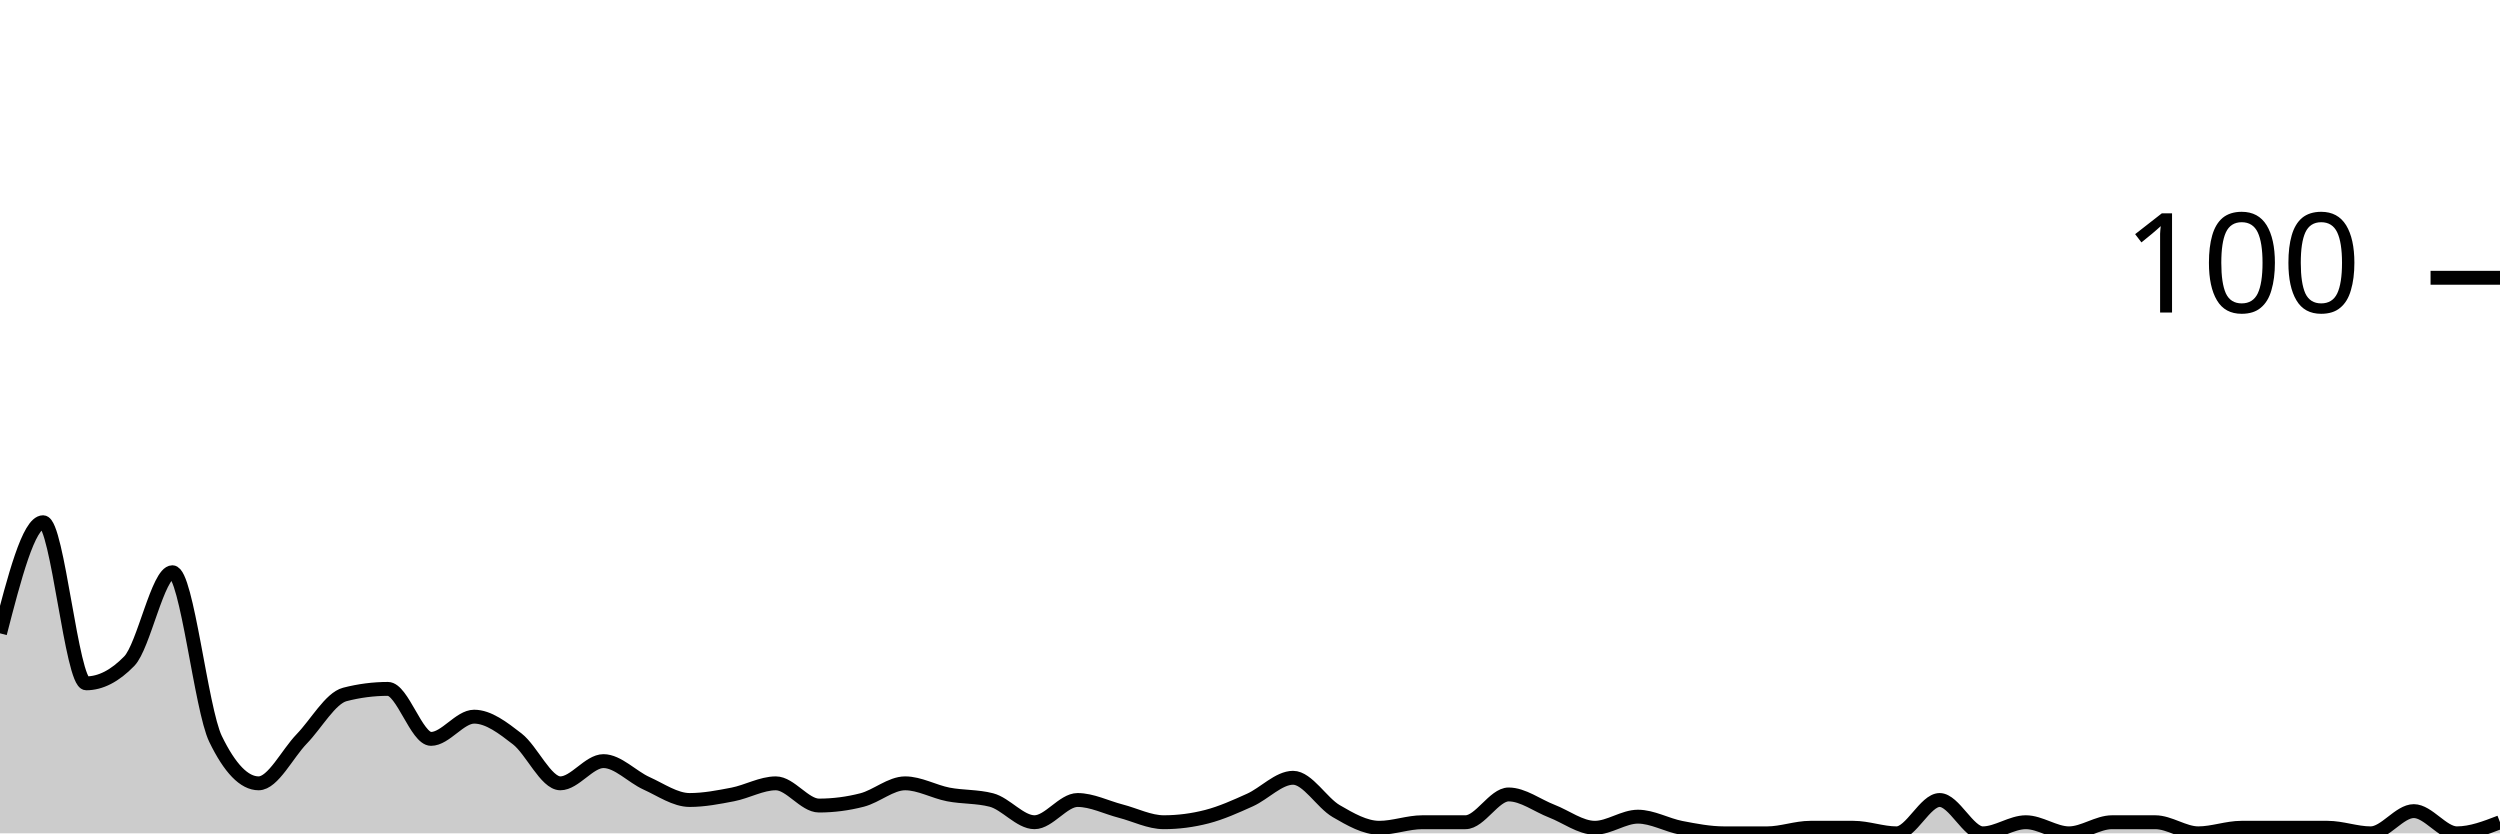
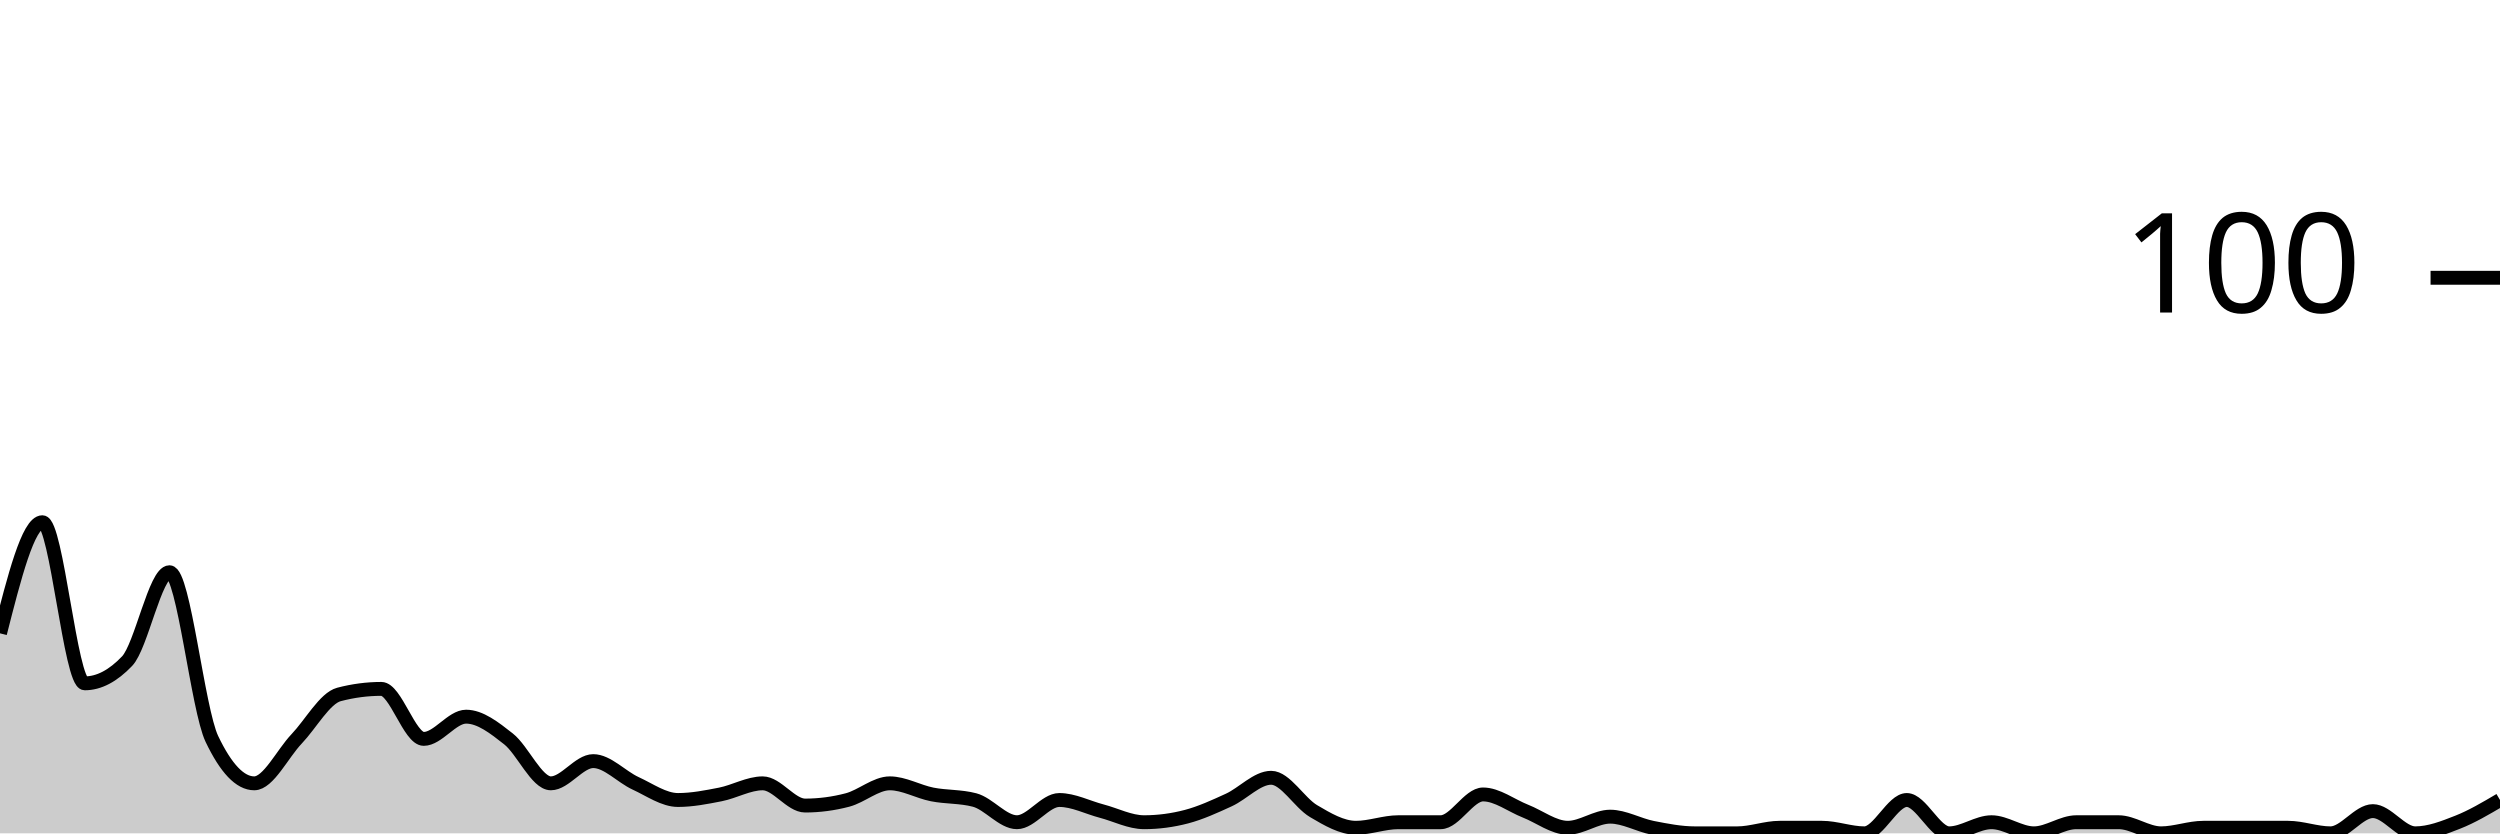
<svg xmlns="http://www.w3.org/2000/svg" viewBox="0 0 180 60">
  <g transform="translate(0,20)">
-     <path class="area" fill="rgba(0, 0, 0, 0.2)" d="M0,25.6C1.034,21.6,2.069,17.6,3.103,17.6C4.138,17.6,5.172,29.2,6.207,29.2C7.241,29.2,8.276,28.667,9.31,27.6C10.345,26.533,11.379,21.2,12.414,21.2C13.448,21.2,14.483,31.067,15.517,33.2C16.552,35.333,17.586,36.4,18.621,36.4C19.655,36.4,20.69,34.267,21.724,33.2C22.759,32.133,23.793,30.267,24.828,30C25.862,29.733,26.897,29.6,27.931,29.6C28.966,29.6,30,33.2,31.034,33.2C32.069,33.2,33.103,31.6,34.138,31.6C35.172,31.6,36.207,32.4,37.241,33.2C38.276,34,39.31,36.4,40.345,36.4C41.379,36.4,42.414,34.8,43.448,34.8C44.483,34.8,45.517,35.933,46.552,36.4C47.586,36.867,48.621,37.6,49.655,37.6C50.69,37.6,51.724,37.4,52.759,37.2C53.793,37,54.828,36.4,55.862,36.4C56.897,36.4,57.931,38,58.966,38C60,38,61.034,37.867,62.069,37.6C63.103,37.333,64.138,36.4,65.172,36.4C66.207,36.4,67.241,37,68.276,37.2C69.31,37.4,70.345,37.333,71.379,37.6C72.414,37.867,73.448,39.2,74.483,39.2C75.517,39.2,76.552,37.6,77.586,37.6C78.621,37.6,79.655,38.133,80.69,38.4C81.724,38.667,82.759,39.2,83.793,39.2C84.828,39.2,85.862,39.067,86.897,38.8C87.931,38.533,88.966,38.067,90,37.6C91.034,37.133,92.069,36,93.103,36C94.138,36,95.172,37.8,96.207,38.4C97.241,39,98.276,39.6,99.31,39.6C100.345,39.6,101.379,39.2,102.414,39.2C103.448,39.2,104.483,39.2,105.517,39.2C106.552,39.2,107.586,37.2,108.621,37.2C109.655,37.2,110.69,38,111.724,38.4C112.759,38.8,113.793,39.6,114.828,39.6C115.862,39.6,116.897,38.8,117.931,38.8C118.966,38.8,120,39.4,121.034,39.6C122.069,39.8,123.103,40,124.138,40C125.172,40,126.207,40,127.241,40C128.276,40,129.31,39.6,130.345,39.6C131.379,39.6,132.414,39.6,133.448,39.6C134.483,39.6,135.517,40,136.552,40C137.586,40,138.621,37.6,139.655,37.6C140.69,37.6,141.724,40,142.759,40C143.793,40,144.828,39.2,145.862,39.2C146.897,39.2,147.931,40,148.966,40C150,40,151.034,39.2,152.069,39.2C153.103,39.2,154.138,39.2,155.172,39.2C156.207,39.2,157.241,40,158.276,40C159.31,40,160.345,39.6,161.379,39.6C162.414,39.6,163.448,39.6,164.483,39.6C165.517,39.6,166.552,39.6,167.586,39.6C168.621,39.6,169.655,40,170.69,40C171.724,40,172.759,38.4,173.793,38.4C174.828,38.4,175.862,40,176.897,40C177.931,40,178.966,39.6,180,39.2L180,40C178.966,40,177.931,40,176.897,40C175.862,40,174.828,40,173.793,40C172.759,40,171.724,40,170.69,40C169.655,40,168.621,40,167.586,40C166.552,40,165.517,40,164.483,40C163.448,40,162.414,40,161.379,40C160.345,40,159.31,40,158.276,40C157.241,40,156.207,40,155.172,40C154.138,40,153.103,40,152.069,40C151.034,40,150,40,148.966,40C147.931,40,146.897,40,145.862,40C144.828,40,143.793,40,142.759,40C141.724,40,140.69,40,139.655,40C138.621,40,137.586,40,136.552,40C135.517,40,134.483,40,133.448,40C132.414,40,131.379,40,130.345,40C129.31,40,128.276,40,127.241,40C126.207,40,125.172,40,124.138,40C123.103,40,122.069,40,121.034,40C120,40,118.966,40,117.931,40C116.897,40,115.862,40,114.828,40C113.793,40,112.759,40,111.724,40C110.69,40,109.655,40,108.621,40C107.586,40,106.552,40,105.517,40C104.483,40,103.448,40,102.414,40C101.379,40,100.345,40,99.31,40C98.276,40,97.241,40,96.207,40C95.172,40,94.138,40,93.103,40C92.069,40,91.034,40,90,40C88.966,40,87.931,40,86.897,40C85.862,40,84.828,40,83.793,40C82.759,40,81.724,40,80.69,40C79.655,40,78.621,40,77.586,40C76.552,40,75.517,40,74.483,40C73.448,40,72.414,40,71.379,40C70.345,40,69.31,40,68.276,40C67.241,40,66.207,40,65.172,40C64.138,40,63.103,40,62.069,40C61.034,40,60,40,58.966,40C57.931,40,56.897,40,55.862,40C54.828,40,53.793,40,52.759,40C51.724,40,50.69,40,49.655,40C48.621,40,47.586,40,46.552,40C45.517,40,44.483,40,43.448,40C42.414,40,41.379,40,40.345,40C39.31,40,38.276,40,37.241,40C36.207,40,35.172,40,34.138,40C33.103,40,32.069,40,31.034,40C30,40,28.966,40,27.931,40C26.897,40,25.862,40,24.828,40C23.793,40,22.759,40,21.724,40C20.69,40,19.655,40,18.621,40C17.586,40,16.552,40,15.517,40C14.483,40,13.448,40,12.414,40C11.379,40,10.345,40,9.31,40C8.276,40,7.241,40,6.207,40C5.172,40,4.138,40,3.103,40C2.069,40,1.034,40,0,40Z" />
-     <path class="line" stroke="black" fill="none" d="M0,25.6C1.034,21.6,2.069,17.6,3.103,17.6C4.138,17.6,5.172,29.2,6.207,29.2C7.241,29.2,8.276,28.667,9.31,27.6C10.345,26.533,11.379,21.2,12.414,21.2C13.448,21.2,14.483,31.067,15.517,33.2C16.552,35.333,17.586,36.4,18.621,36.4C19.655,36.4,20.69,34.267,21.724,33.2C22.759,32.133,23.793,30.267,24.828,30C25.862,29.733,26.897,29.6,27.931,29.6C28.966,29.6,30,33.2,31.034,33.2C32.069,33.2,33.103,31.6,34.138,31.6C35.172,31.6,36.207,32.4,37.241,33.2C38.276,34,39.31,36.4,40.345,36.4C41.379,36.4,42.414,34.8,43.448,34.8C44.483,34.8,45.517,35.933,46.552,36.4C47.586,36.867,48.621,37.6,49.655,37.6C50.69,37.6,51.724,37.4,52.759,37.2C53.793,37,54.828,36.4,55.862,36.4C56.897,36.4,57.931,38,58.966,38C60,38,61.034,37.867,62.069,37.6C63.103,37.333,64.138,36.4,65.172,36.4C66.207,36.4,67.241,37,68.276,37.2C69.31,37.4,70.345,37.333,71.379,37.6C72.414,37.867,73.448,39.2,74.483,39.2C75.517,39.2,76.552,37.6,77.586,37.6C78.621,37.6,79.655,38.133,80.69,38.4C81.724,38.667,82.759,39.2,83.793,39.2C84.828,39.2,85.862,39.067,86.897,38.8C87.931,38.533,88.966,38.067,90,37.6C91.034,37.133,92.069,36,93.103,36C94.138,36,95.172,37.8,96.207,38.4C97.241,39,98.276,39.6,99.31,39.6C100.345,39.6,101.379,39.2,102.414,39.2C103.448,39.2,104.483,39.2,105.517,39.2C106.552,39.2,107.586,37.2,108.621,37.2C109.655,37.2,110.69,38,111.724,38.4C112.759,38.8,113.793,39.6,114.828,39.6C115.862,39.6,116.897,38.8,117.931,38.8C118.966,38.8,120,39.4,121.034,39.6C122.069,39.8,123.103,40,124.138,40C125.172,40,126.207,40,127.241,40C128.276,40,129.31,39.6,130.345,39.6C131.379,39.6,132.414,39.6,133.448,39.6C134.483,39.6,135.517,40,136.552,40C137.586,40,138.621,37.6,139.655,37.6C140.69,37.6,141.724,40,142.759,40C143.793,40,144.828,39.2,145.862,39.2C146.897,39.2,147.931,40,148.966,40C150,40,151.034,39.2,152.069,39.2C153.103,39.2,154.138,39.2,155.172,39.2C156.207,39.2,157.241,40,158.276,40C159.31,40,160.345,39.6,161.379,39.6C162.414,39.6,163.448,39.6,164.483,39.6C165.517,39.6,166.552,39.6,167.586,39.6C168.621,39.6,169.655,40,170.69,40C171.724,40,172.759,38.4,173.793,38.4C174.828,38.4,175.862,40,176.897,40C177.931,40,178.966,39.6,180,39.2" />
+     <path class="area" fill="rgba(0, 0, 0, 0.2)" d="M0,25.6C1.017,21.6,2.034,17.6,3.051,17.6C4.068,17.6,5.085,29.2,6.102,29.2C7.119,29.2,8.136,28.667,9.153,27.6C10.169,26.533,11.186,21.2,12.203,21.2C13.22,21.2,14.237,31.067,15.254,33.2C16.271,35.333,17.288,36.4,18.305,36.4C19.322,36.4,20.339,34.267,21.356,33.2C22.373,32.133,23.39,30.267,24.407,30C25.424,29.733,26.441,29.6,27.458,29.6C28.475,29.6,29.492,33.2,30.508,33.2C31.525,33.2,32.542,31.6,33.559,31.6C34.576,31.6,35.593,32.4,36.61,33.2C37.627,34,38.644,36.4,39.661,36.4C40.678,36.4,41.695,34.8,42.712,34.8C43.729,34.8,44.746,35.933,45.763,36.4C46.78,36.867,47.797,37.6,48.814,37.6C49.831,37.6,50.847,37.4,51.864,37.2C52.881,37,53.898,36.4,54.915,36.4C55.932,36.4,56.949,38,57.966,38C58.983,38,60,37.867,61.017,37.6C62.034,37.333,63.051,36.4,64.068,36.4C65.085,36.4,66.102,37,67.119,37.2C68.136,37.4,69.153,37.333,70.169,37.6C71.186,37.867,72.203,39.2,73.22,39.2C74.237,39.2,75.254,37.6,76.271,37.6C77.288,37.6,78.305,38.133,79.322,38.4C80.339,38.667,81.356,39.2,82.373,39.2C83.39,39.2,84.407,39.067,85.424,38.8C86.441,38.533,87.458,38.067,88.475,37.6C89.492,37.133,90.508,36,91.525,36C92.542,36,93.559,37.8,94.576,38.4C95.593,39,96.61,39.6,97.627,39.6C98.644,39.6,99.661,39.2,100.678,39.2C101.695,39.2,102.712,39.2,103.729,39.2C104.746,39.2,105.763,37.2,106.78,37.2C107.797,37.2,108.814,38,109.831,38.4C110.847,38.8,111.864,39.6,112.881,39.6C113.898,39.6,114.915,38.8,115.932,38.8C116.949,38.8,117.966,39.4,118.983,39.6C120,39.8,121.017,40,122.034,40C123.051,40,124.068,40,125.085,40C126.102,40,127.119,39.6,128.136,39.6C129.153,39.6,130.169,39.6,131.186,39.6C132.203,39.6,133.22,40,134.237,40C135.254,40,136.271,37.6,137.288,37.6C138.305,37.6,139.322,40,140.339,40C141.356,40,142.373,39.2,143.39,39.2C144.407,39.2,145.424,40,146.441,40C147.458,40,148.475,39.2,149.492,39.2C150.508,39.2,151.525,39.2,152.542,39.2C153.559,39.2,154.576,40,155.593,40C156.61,40,157.627,39.6,158.644,39.6C159.661,39.6,160.678,39.6,161.695,39.6C162.712,39.6,163.729,39.6,164.746,39.6C165.763,39.6,166.78,40,167.797,40C168.814,40,169.831,38.4,170.847,38.4C171.864,38.4,172.881,40,173.898,40C174.915,40,175.932,39.6,176.949,39.2C177.966,38.8,178.983,38.2,180,37.6L180,40C178.983,40,177.966,40,176.949,40C175.932,40,174.915,40,173.898,40C172.881,40,171.864,40,170.847,40C169.831,40,168.814,40,167.797,40C166.78,40,165.763,40,164.746,40C163.729,40,162.712,40,161.695,40C160.678,40,159.661,40,158.644,40C157.627,40,156.61,40,155.593,40C154.576,40,153.559,40,152.542,40C151.525,40,150.508,40,149.492,40C148.475,40,147.458,40,146.441,40C145.424,40,144.407,40,143.39,40C142.373,40,141.356,40,140.339,40C139.322,40,138.305,40,137.288,40C136.271,40,135.254,40,134.237,40C133.22,40,132.203,40,131.186,40C130.169,40,129.153,40,128.136,40C127.119,40,126.102,40,125.085,40C124.068,40,123.051,40,122.034,40C121.017,40,120,40,118.983,40C117.966,40,116.949,40,115.932,40C114.915,40,113.898,40,112.881,40C111.864,40,110.847,40,109.831,40C108.814,40,107.797,40,106.78,40C105.763,40,104.746,40,103.729,40C102.712,40,101.695,40,100.678,40C99.661,40,98.644,40,97.627,40C96.61,40,95.593,40,94.576,40C93.559,40,92.542,40,91.525,40C90.508,40,89.492,40,88.475,40C87.458,40,86.441,40,85.424,40C84.407,40,83.39,40,82.373,40C81.356,40,80.339,40,79.322,40C78.305,40,77.288,40,76.271,40C75.254,40,74.237,40,73.22,40C72.203,40,71.186,40,70.169,40C69.153,40,68.136,40,67.119,40C66.102,40,65.085,40,64.068,40C63.051,40,62.034,40,61.017,40C60,40,58.983,40,57.966,40C56.949,40,55.932,40,54.915,40C53.898,40,52.881,40,51.864,40C50.847,40,49.831,40,48.814,40C47.797,40,46.78,40,45.763,40C44.746,40,43.729,40,42.712,40C41.695,40,40.678,40,39.661,40C38.644,40,37.627,40,36.61,40C35.593,40,34.576,40,33.559,40C32.542,40,31.525,40,30.508,40C29.492,40,28.475,40,27.458,40C26.441,40,25.424,40,24.407,40C23.39,40,22.373,40,21.356,40C20.339,40,19.322,40,18.305,40C17.288,40,16.271,40,15.254,40C14.237,40,13.22,40,12.203,40C11.186,40,10.169,40,9.153,40C8.136,40,7.119,40,6.102,40C5.085,40,4.068,40,3.051,40C2.034,40,1.017,40,0,40Z" />
+     <path class="line" stroke="black" fill="none" d="M0,25.6C1.017,21.6,2.034,17.6,3.051,17.6C4.068,17.6,5.085,29.2,6.102,29.2C7.119,29.2,8.136,28.667,9.153,27.6C10.169,26.533,11.186,21.2,12.203,21.2C13.22,21.2,14.237,31.067,15.254,33.2C16.271,35.333,17.288,36.4,18.305,36.4C19.322,36.4,20.339,34.267,21.356,33.2C22.373,32.133,23.39,30.267,24.407,30C25.424,29.733,26.441,29.6,27.458,29.6C28.475,29.6,29.492,33.2,30.508,33.2C31.525,33.2,32.542,31.6,33.559,31.6C34.576,31.6,35.593,32.4,36.61,33.2C37.627,34,38.644,36.4,39.661,36.4C40.678,36.4,41.695,34.8,42.712,34.8C43.729,34.8,44.746,35.933,45.763,36.4C46.78,36.867,47.797,37.6,48.814,37.6C49.831,37.6,50.847,37.4,51.864,37.2C52.881,37,53.898,36.4,54.915,36.4C55.932,36.4,56.949,38,57.966,38C58.983,38,60,37.867,61.017,37.6C62.034,37.333,63.051,36.4,64.068,36.4C65.085,36.4,66.102,37,67.119,37.2C68.136,37.4,69.153,37.333,70.169,37.6C71.186,37.867,72.203,39.2,73.22,39.2C74.237,39.2,75.254,37.6,76.271,37.6C77.288,37.6,78.305,38.133,79.322,38.4C80.339,38.667,81.356,39.2,82.373,39.2C83.39,39.2,84.407,39.067,85.424,38.8C86.441,38.533,87.458,38.067,88.475,37.6C89.492,37.133,90.508,36,91.525,36C92.542,36,93.559,37.8,94.576,38.4C95.593,39,96.61,39.6,97.627,39.6C98.644,39.6,99.661,39.2,100.678,39.2C101.695,39.2,102.712,39.2,103.729,39.2C104.746,39.2,105.763,37.2,106.78,37.2C107.797,37.2,108.814,38,109.831,38.4C110.847,38.8,111.864,39.6,112.881,39.6C113.898,39.6,114.915,38.8,115.932,38.8C116.949,38.8,117.966,39.4,118.983,39.6C120,39.8,121.017,40,122.034,40C123.051,40,124.068,40,125.085,40C126.102,40,127.119,39.6,128.136,39.6C129.153,39.6,130.169,39.6,131.186,39.6C132.203,39.6,133.22,40,134.237,40C135.254,40,136.271,37.6,137.288,37.6C138.305,37.6,139.322,40,140.339,40C141.356,40,142.373,39.2,143.39,39.2C144.407,39.2,145.424,40,146.441,40C147.458,40,148.475,39.2,149.492,39.2C150.508,39.2,151.525,39.2,152.542,39.2C153.559,39.2,154.576,40,155.593,40C156.61,40,157.627,39.6,158.644,39.6C159.661,39.6,160.678,39.6,161.695,39.6C162.712,39.6,163.729,39.6,164.746,39.6C165.763,39.6,166.78,40,167.797,40C168.814,40,169.831,38.4,170.847,38.4C171.864,38.4,172.881,40,173.898,40C174.915,40,175.932,39.6,176.949,39.2C177.966,38.8,178.983,38.2,180,37.6" />
    <path class="axis-ceiling" stroke-width="1" stroke="black" fill="none" d="M175,0L180,0" />
    <text class="axis-ceiling-label" font-family="sans-serif" text-anchor="end" font-size="10px" x="170" y="2.5">100</text>
  </g>
</svg>
